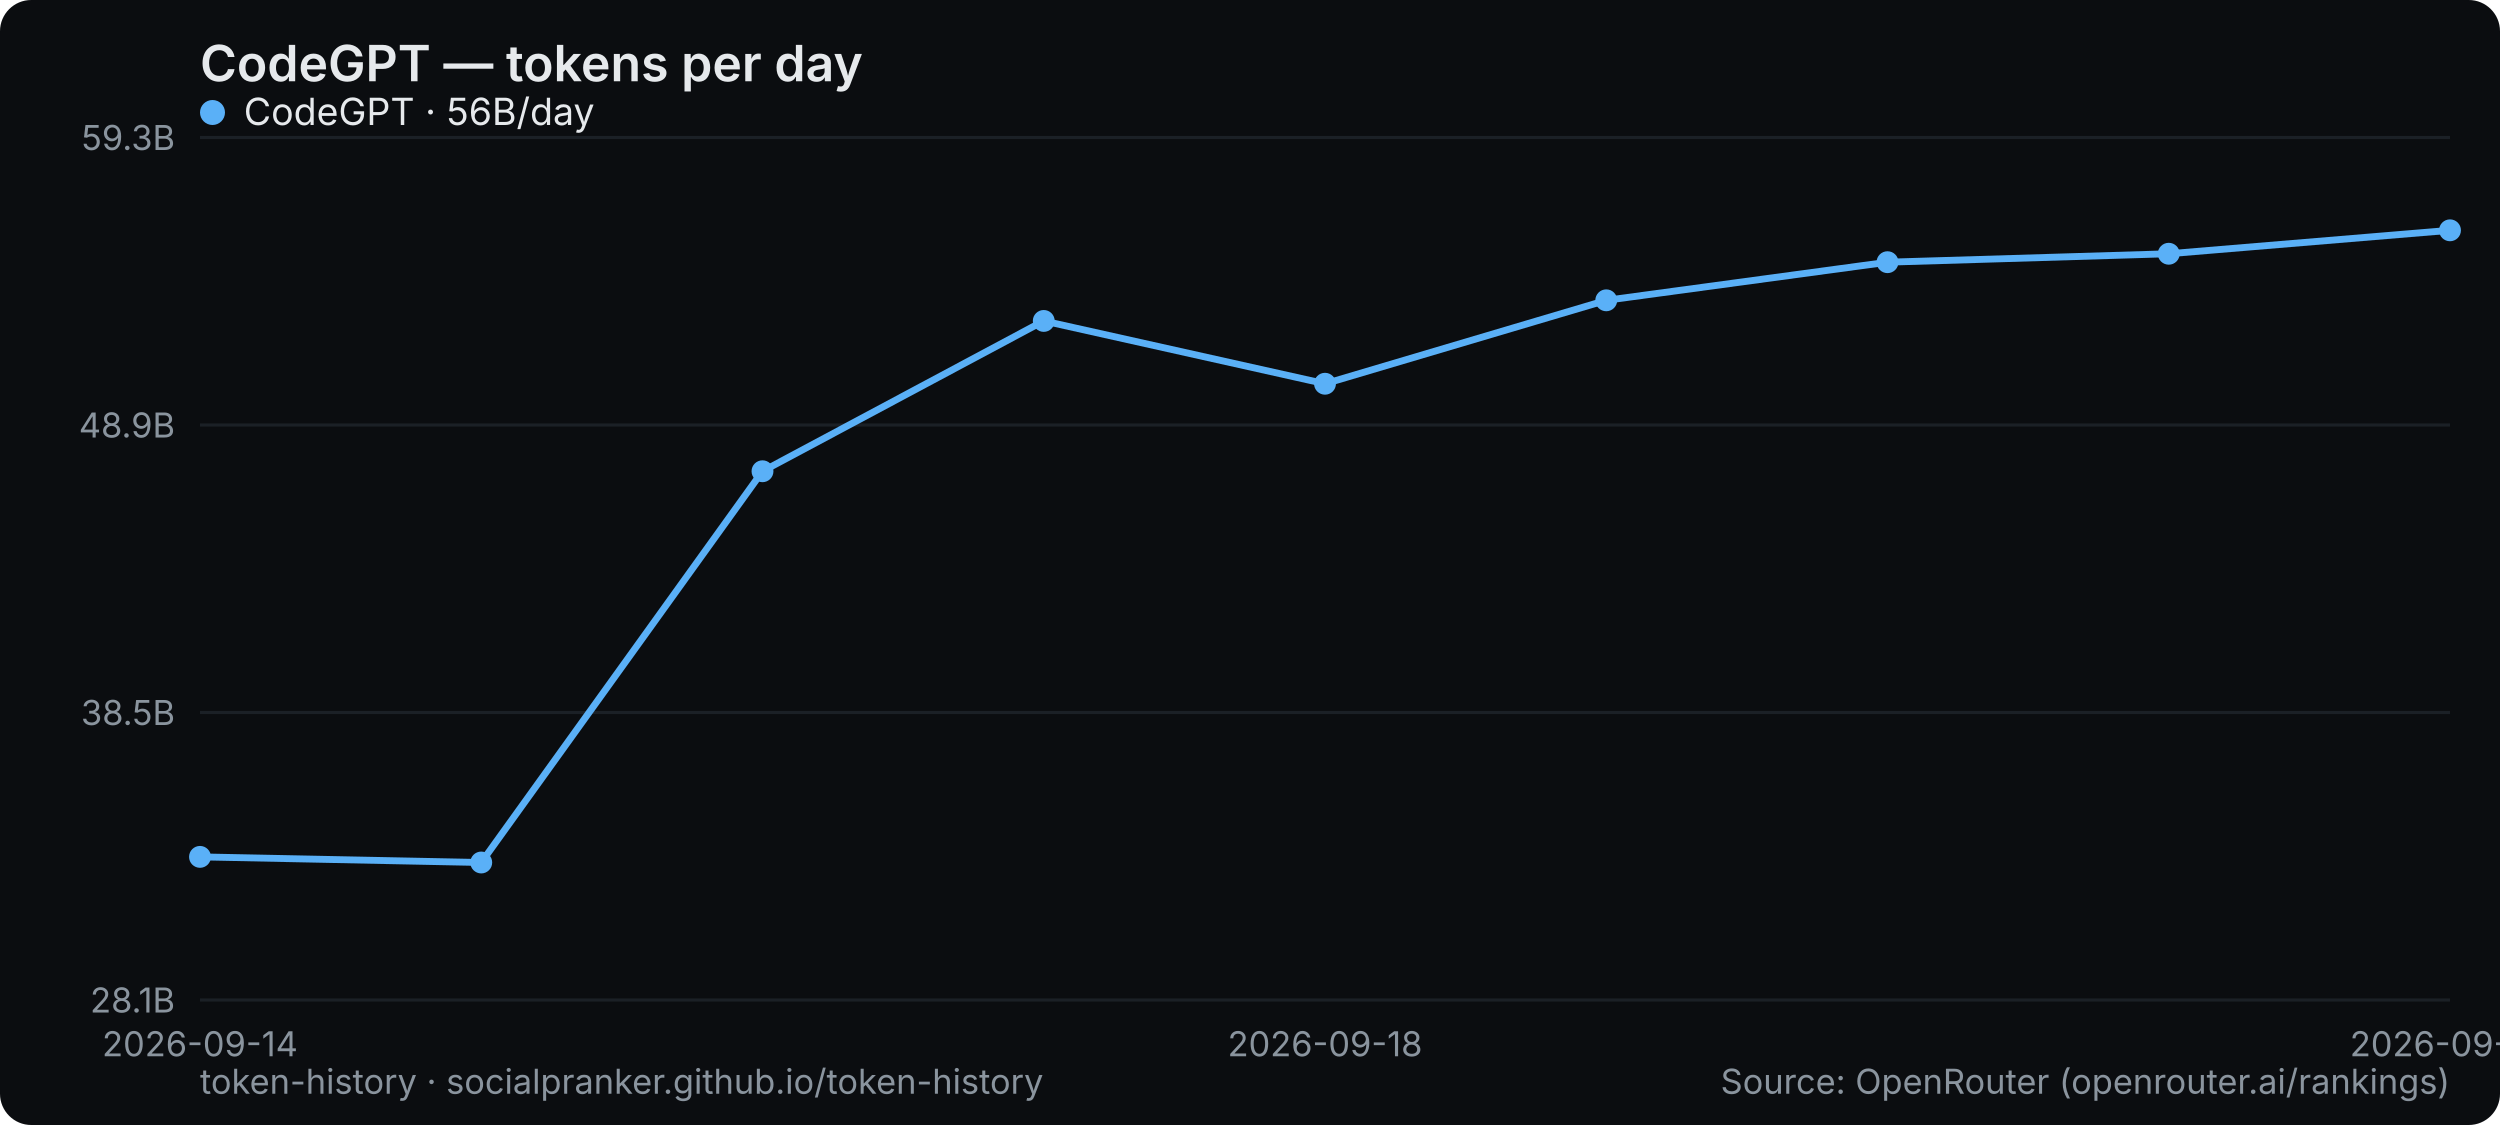
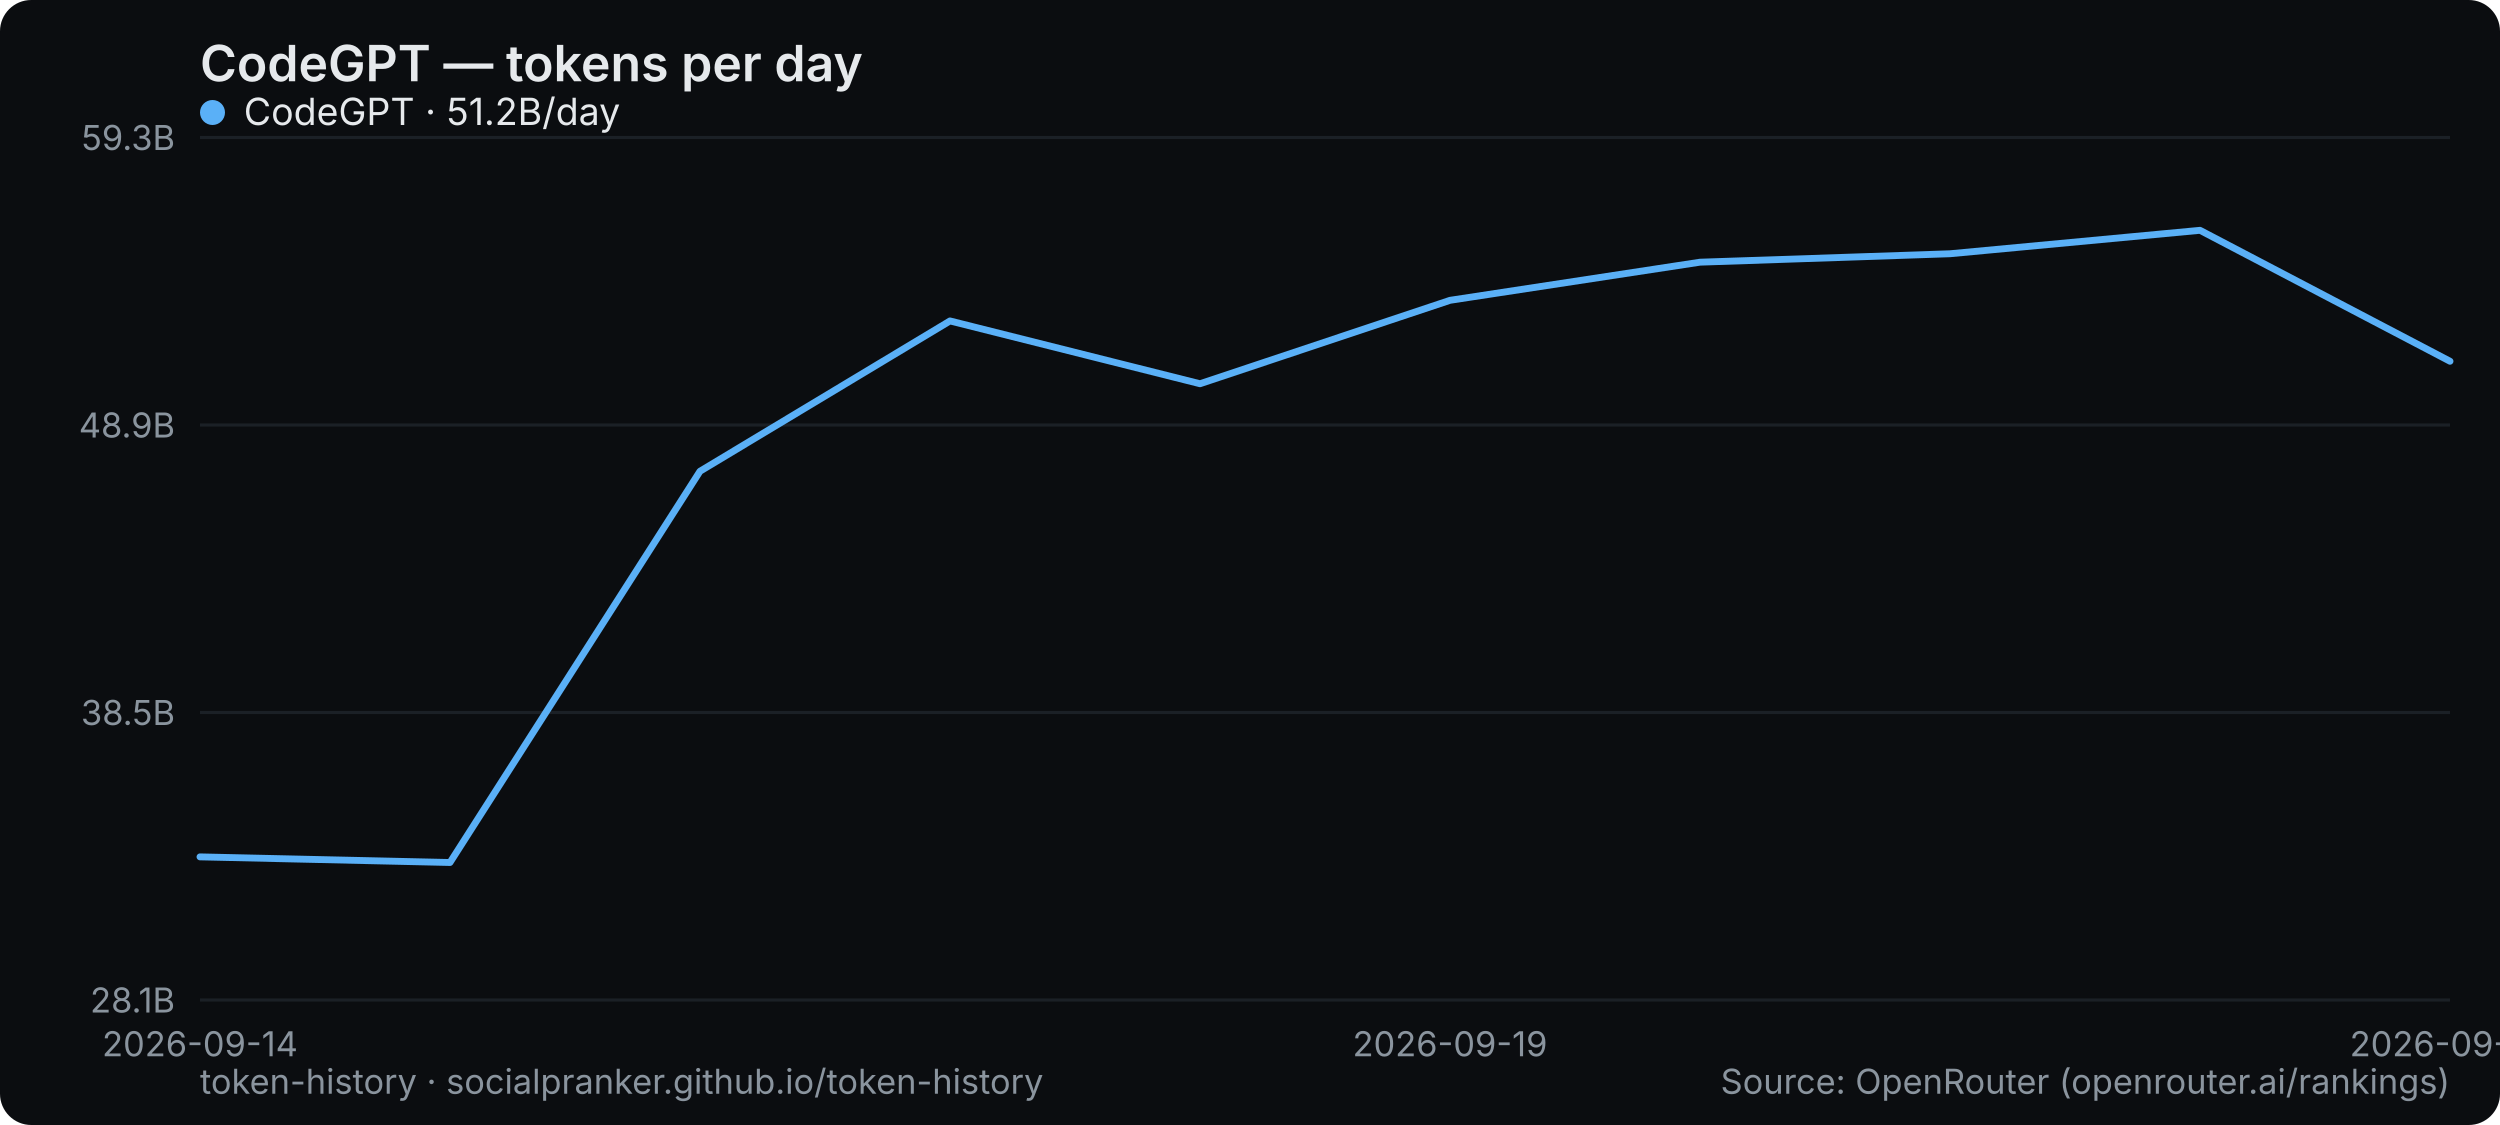
<svg xmlns="http://www.w3.org/2000/svg" width="800" height="360" viewBox="0 0 800 360" role="img" aria-label="CodeGPT — tokens per day">
  <rect width="800" height="360" rx="10" fill="#0b0d10" />
  <text x="64" y="26" font-family="system-ui,-apple-system,Segoe UI,sans-serif" font-size="16" font-weight="600" fill="#e6e9ec">CodeGPT — tokens per day</text>
  <line x1="64" y1="320" x2="784" y2="320" stroke="#1b2026" stroke-width="1" />
  <text x="56" y="324" text-anchor="end" font-family="system-ui,-apple-system,Segoe UI,sans-serif" font-size="11" fill="#8a949e">28.1B</text>
  <line x1="64" y1="228" x2="784" y2="228" stroke="#1b2026" stroke-width="1" />
  <text x="56" y="232" text-anchor="end" font-family="system-ui,-apple-system,Segoe UI,sans-serif" font-size="11" fill="#8a949e">38.5B</text>
  <line x1="64" y1="136" x2="784" y2="136" stroke="#1b2026" stroke-width="1" />
  <text x="56" y="140" text-anchor="end" font-family="system-ui,-apple-system,Segoe UI,sans-serif" font-size="11" fill="#8a949e">48.9B</text>
  <line x1="64" y1="44" x2="784" y2="44" stroke="#1b2026" stroke-width="1" />
  <text x="56" y="48" text-anchor="end" font-family="system-ui,-apple-system,Segoe UI,sans-serif" font-size="11" fill="#8a949e">59.3B</text>
  <text x="64" y="338" text-anchor="middle" font-family="system-ui,-apple-system,Segoe UI,sans-serif" font-size="11" fill="#8a949e">2026-09-14</text>
-   <text x="424" y="338" text-anchor="middle" font-family="system-ui,-apple-system,Segoe UI,sans-serif" font-size="11" fill="#8a949e">2026-09-18</text>
-   <text x="784" y="338" text-anchor="middle" font-family="system-ui,-apple-system,Segoe UI,sans-serif" font-size="11" fill="#8a949e">2026-09-22</text>
-   <polyline points="64.0,274.2 154.0,276.0 244.0,150.8 334.0,102.7 424.0,122.8 514.0,96.1 604.0,83.9 694.0,81.2 784.0,73.7" fill="none" stroke="#5ab0f7" stroke-width="2.2" stroke-linejoin="round" stroke-linecap="round" />
-   <circle cx="64.0" cy="274.2" r="3.5" fill="#5ab0f7" />
-   <circle cx="154.0" cy="276.0" r="3.5" fill="#5ab0f7" />
-   <circle cx="244.0" cy="150.8" r="3.5" fill="#5ab0f7" />
-   <circle cx="334.0" cy="102.7" r="3.5" fill="#5ab0f7" />
-   <circle cx="424.0" cy="122.8" r="3.5" fill="#5ab0f7" />
-   <circle cx="514.0" cy="96.1" r="3.5" fill="#5ab0f7" />
-   <circle cx="604.0" cy="83.9" r="3.5" fill="#5ab0f7" />
-   <circle cx="694.0" cy="81.2" r="3.5" fill="#5ab0f7" />
-   <circle cx="784.0" cy="73.7" r="3.5" fill="#5ab0f7" />
+   <text x="464" y="338" text-anchor="middle" font-family="system-ui,-apple-system,Segoe UI,sans-serif" font-size="11" fill="#8a949e">2026-09-19</text>
+   <text x="784" y="338" text-anchor="middle" font-family="system-ui,-apple-system,Segoe UI,sans-serif" font-size="11" fill="#8a949e">2026-09-23</text>
+   <polyline points="64.0,274.2 144.0,276.0 224.0,150.8 304.0,102.7 384.0,122.8 464.0,96.1 544.0,83.9 624.0,81.2 704.0,73.7 784.0,115.6" fill="none" stroke="#5ab0f7" stroke-width="2.2" stroke-linejoin="round" stroke-linecap="round" />
  <g font-family="system-ui,-apple-system,Segoe UI,sans-serif" font-size="12">
    <circle cx="68" cy="36" r="4" fill="#5ab0f7" />
-     <text x="78" y="40" fill="#e6e9ec">CodeGPT · 56B/day</text>
+     <text x="78" y="40" fill="#e6e9ec">CodeGPT · 51.2B/day</text>
  </g>
  <text x="64" y="350" font-family="system-ui,-apple-system,Segoe UI,sans-serif" font-size="11" fill="#8a949e">token-history · socialpranker.github.io/token-history</text>
  <text x="784" y="350" text-anchor="end" font-family="system-ui,-apple-system,Segoe UI,sans-serif" font-size="11" fill="#8a949e">Source: OpenRouter (openrouter.ai/rankings)</text>
</svg>
